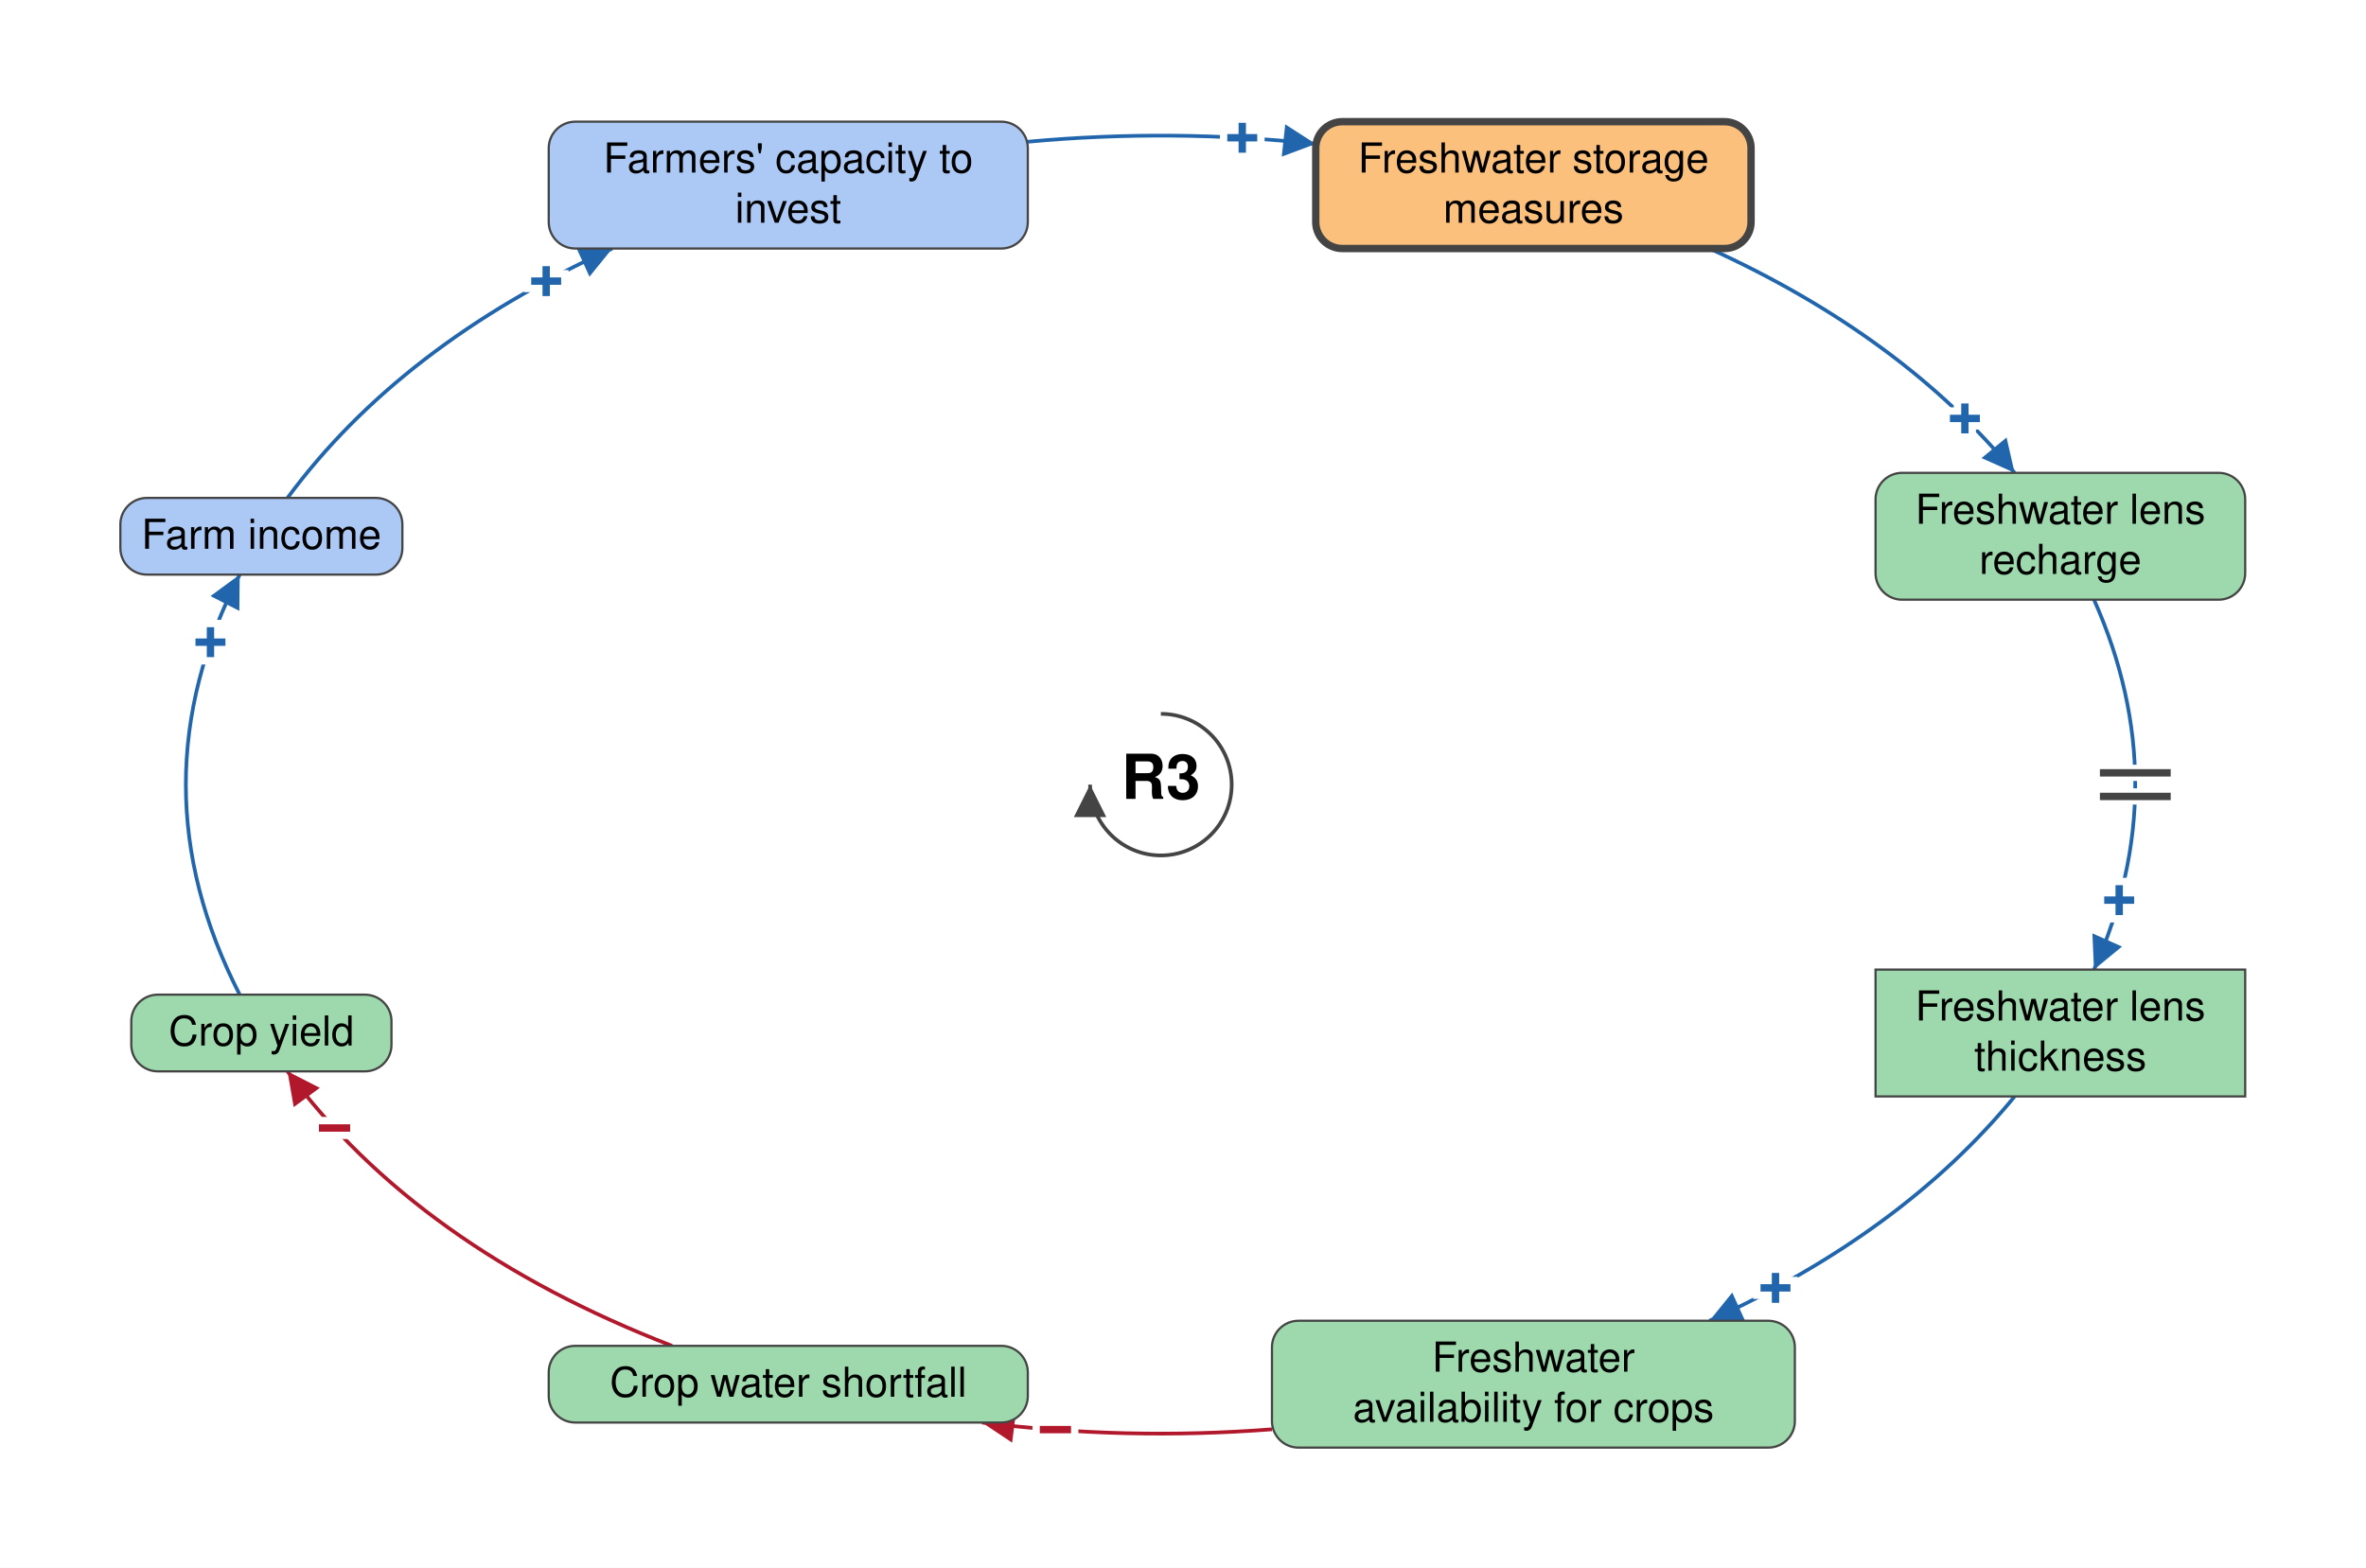
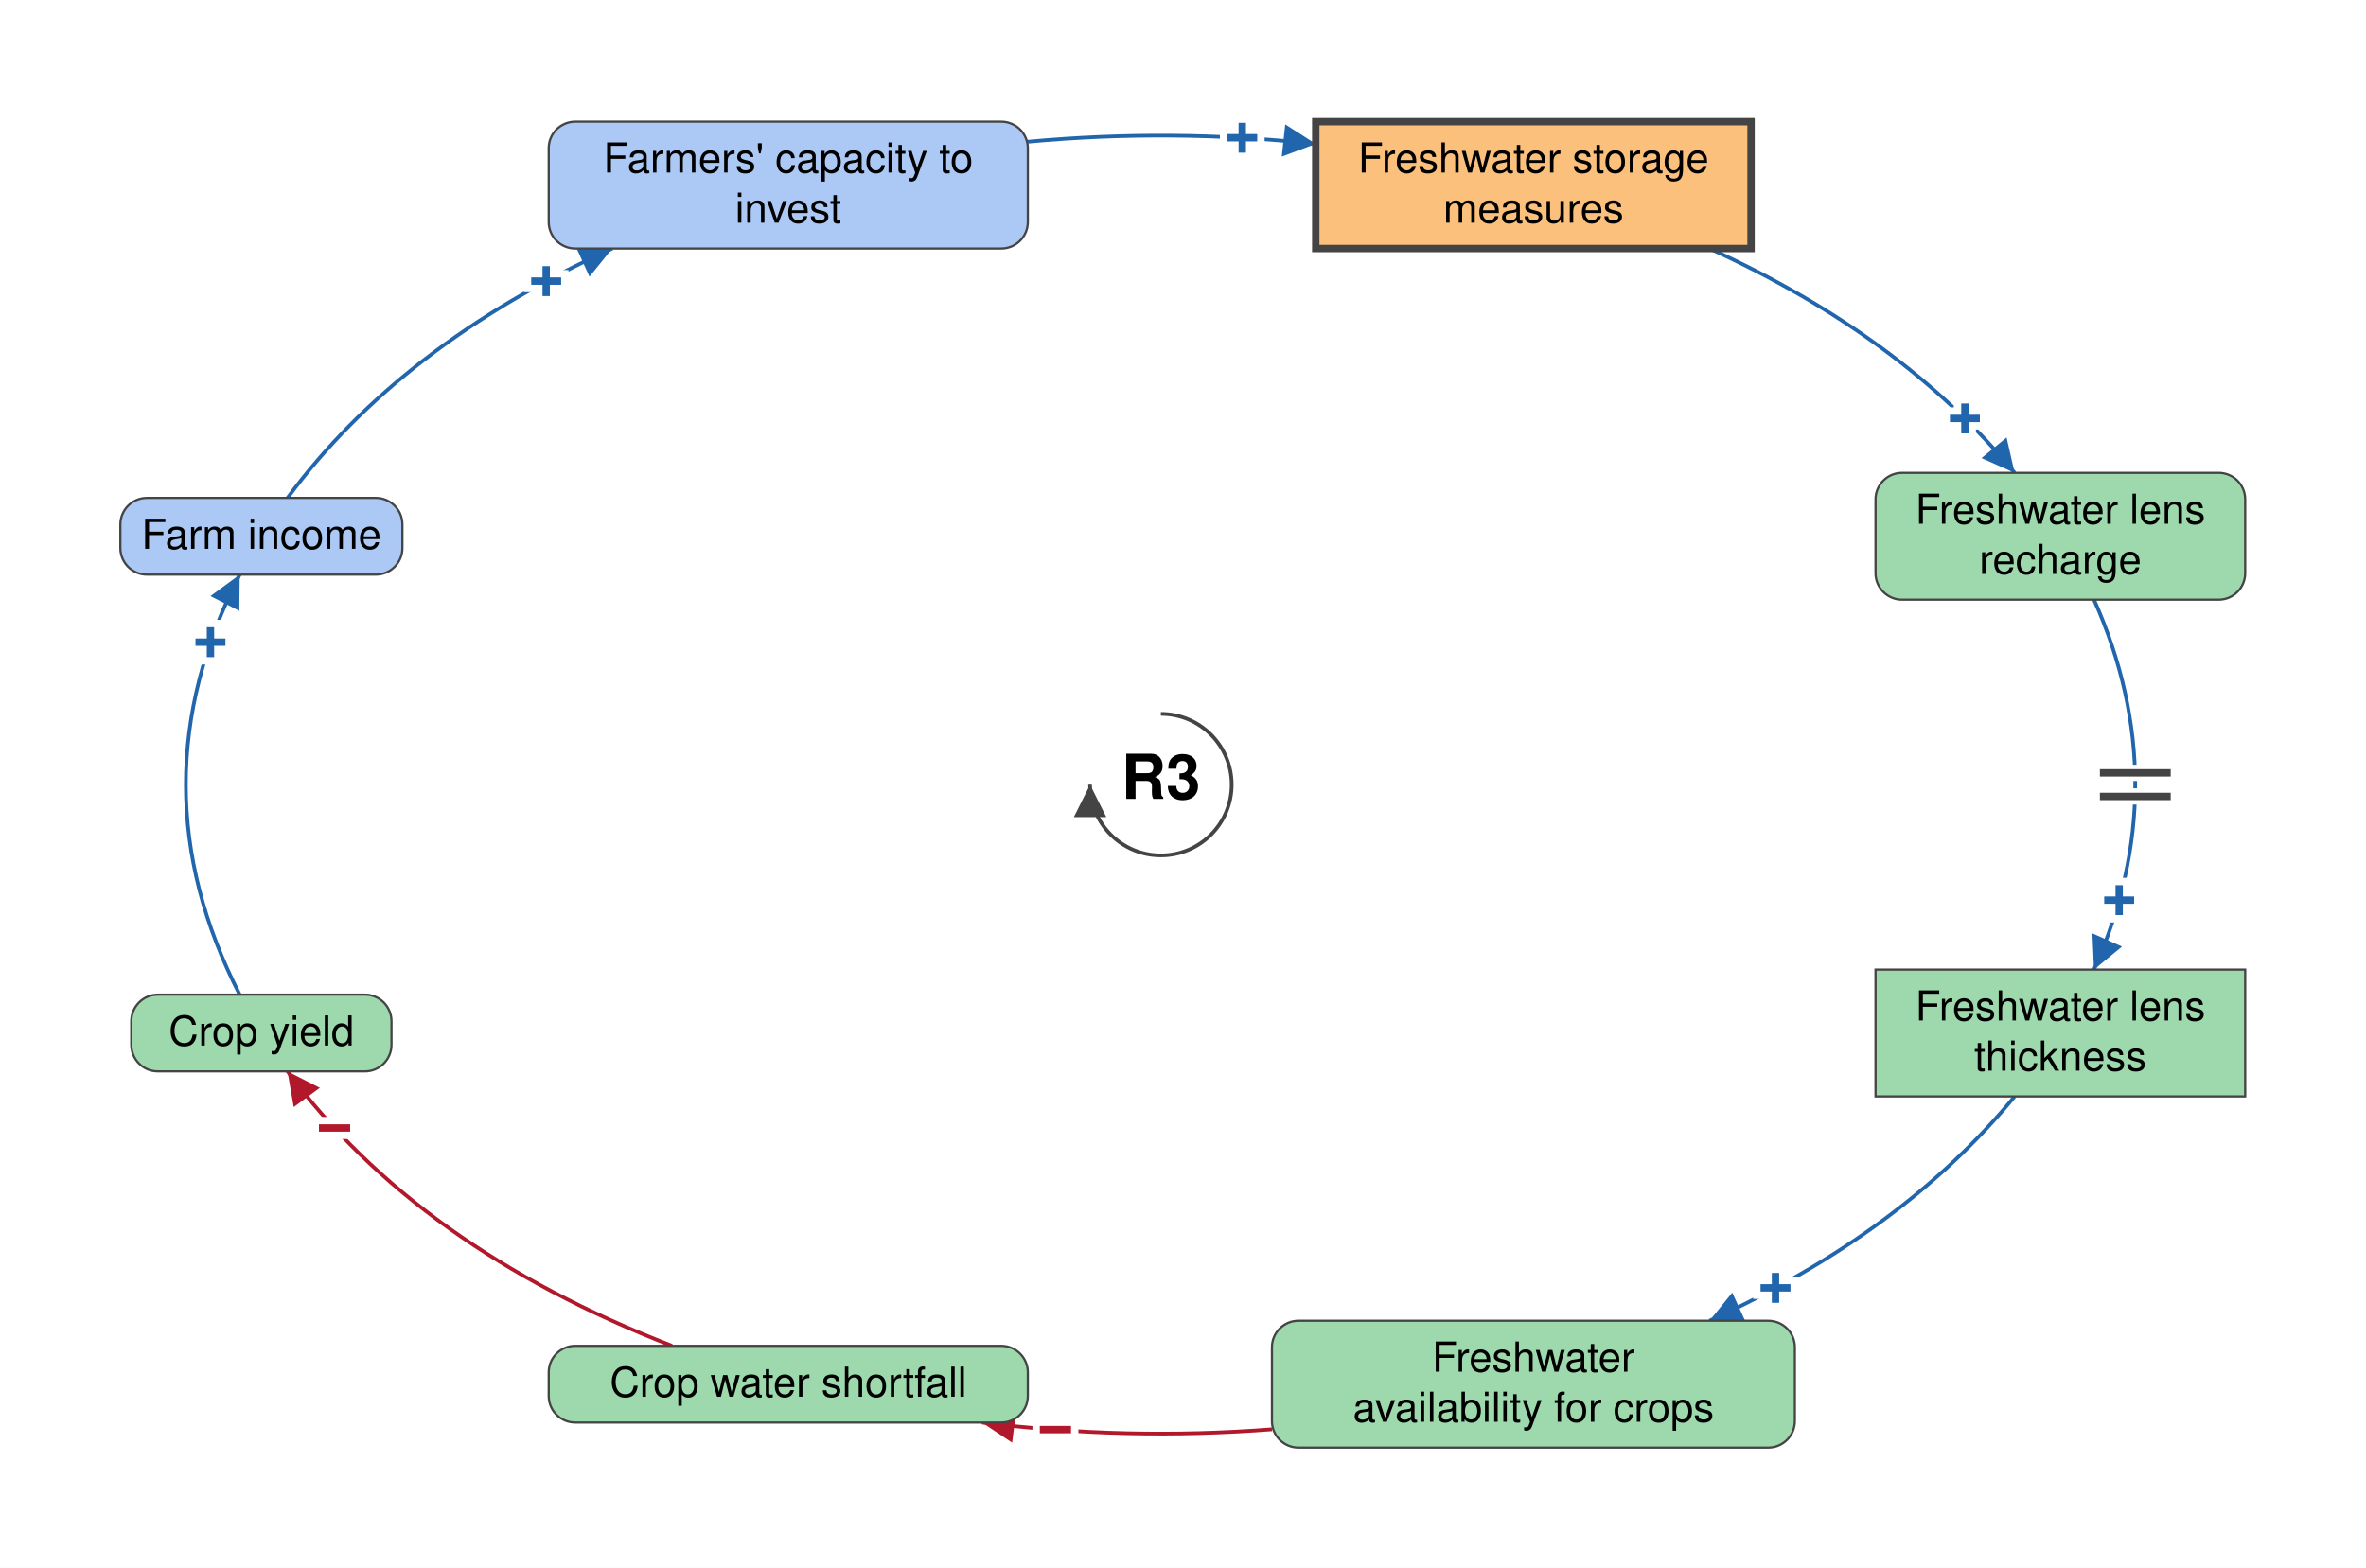
<svg xmlns="http://www.w3.org/2000/svg" viewBox="-787 -532 1604 1063" font-family="Helvetica Neue, Helvetica, Arial, sans-serif" font-size="28" fill="black">
  <defs>
    <marker id="arrow-plus" viewBox="0 0 10 10" refX="10" refY="5" markerWidth="22" markerHeight="22" markerUnits="userSpaceOnUse" orient="auto">
      <path d="M 0 0 L 10 5 L 0 10 z" fill="#2166AC" />
    </marker>
    <marker id="arrow-minus" viewBox="0 0 10 10" refX="10" refY="5" markerWidth="22" markerHeight="22" markerUnits="userSpaceOnUse" orient="auto">
      <path d="M 0 0 L 10 5 L 0 10 z" fill="#B2182B" />
    </marker>
    <marker id="arrow-grey" viewBox="0 0 10 10" refX="10" refY="5" markerWidth="22" markerHeight="22" markerUnits="userSpaceOnUse" orient="auto">
      <path d="M 0 0 L 10 5 L 0 10 z" fill="#444444" />
    </marker>
  </defs>
  <rect x="-787" y="-532" width="1604" height="1063" fill="white" />
  <g class="links">
    <g class="link" data-from="freshwater-lens-recharge" data-to="freshwater-lens-thickness" data-sign="+" data-delay="true" data-curvature="-0.223">
      <path class="link-path" d="M 632.6 -125.4 Q 688.5 0.0 632.6 125.4" fill="none" stroke="#2166AC" stroke-width="2.5" marker-end="url(#arrow-plus)" />
      <text class="sign" x="649.7" y="78.4" text-anchor="middle" dominant-baseline="central" font-size="42" font-weight="bold" fill="#2166AC" stroke="white" stroke-width="10" paint-order="stroke">+</text>
      <path class="delay-cut" d="M 684.6 -8.0 L 636.6 -8.0 M 684.6 8.0 L 636.6 8.0" stroke="white" stroke-width="11" fill="none" />
      <path class="delay" d="M 684.6 -8.0 L 636.6 -8.0 M 684.6 8.0 L 636.6 8.0" stroke="#444444" stroke-width="5" fill="none" />
    </g>
    <g class="link" data-from="freshwater-lens-thickness" data-to="freshwater-availability-for-crops" data-sign="+" data-delay="false" data-curvature="-0.547">
      <path class="link-path" d="M 578.8 211.4 Q 502.7 304.0 371.9 363.5" fill="none" stroke="#2166AC" stroke-width="2.5" marker-end="url(#arrow-plus)" />
      <text class="sign" x="416.7" y="341.3" text-anchor="middle" dominant-baseline="central" font-size="42" font-weight="bold" fill="#2166AC" stroke="white" stroke-width="10" paint-order="stroke">+</text>
    </g>
    <g class="link" data-from="freshwater-storage-measures" data-to="freshwater-lens-recharge" data-sign="+" data-delay="false" data-curvature="-0.321">
      <path class="link-path" d="M 371.9 -363.5 Q 502.7 -304.0 578.8 -211.4" fill="none" stroke="#2166AC" stroke-width="2.5" marker-end="url(#arrow-plus)" />
      <text class="sign" x="545.1" y="-248.2" text-anchor="middle" dominant-baseline="central" font-size="42" font-weight="bold" fill="#2166AC" stroke="white" stroke-width="10" paint-order="stroke">+</text>
    </g>
    <g class="link" data-from="crop-yield" data-to="farm-revenue" data-sign="+" data-delay="false" data-curvature="0.211">
      <path class="link-path" d="M -624.5 142.4 Q -697.5 0.0 -624.5 -142.4" fill="none" stroke="#2166AC" stroke-width="2.5" marker-end="url(#arrow-plus)" />
      <text class="sign" x="-644.3" y="-96.5" text-anchor="middle" dominant-baseline="central" font-size="42" font-weight="bold" fill="#2166AC" stroke="white" stroke-width="10" paint-order="stroke">+</text>
    </g>
    <g class="link" data-from="farm-revenue" data-to="farmers-capacity-to-invest" data-sign="+" data-delay="false" data-curvature="-0.102">
      <path class="link-path" d="M -592.1 -194.4 Q -515.4 -298.3 -371.9 -363.5" fill="none" stroke="#2166AC" stroke-width="2.5" marker-end="url(#arrow-plus)" />
      <text class="sign" x="-416.7" y="-341.3" text-anchor="middle" dominant-baseline="central" font-size="42" font-weight="bold" fill="#2166AC" stroke="white" stroke-width="10" paint-order="stroke">+</text>
    </g>
    <g class="link" data-from="farmers-capacity-to-invest" data-to="freshwater-storage-measures" data-sign="+" data-delay="false" data-curvature="-0.161">
      <path class="link-path" d="M -90.2 -435.9 Q 7.6 -444.9 105.0 -434.4" fill="none" stroke="#2166AC" stroke-width="2.5" marker-end="url(#arrow-plus)" />
      <text class="sign" x="55.2" y="-438.5" text-anchor="middle" dominant-baseline="central" font-size="42" font-weight="bold" fill="#2166AC" stroke="white" stroke-width="10" paint-order="stroke">+</text>
    </g>
    <g class="link" data-from="freshwater-availability-for-crops" data-to="crop-water-shortfall" data-sign="-" data-delay="false" data-curvature="-0.115">
      <path class="link-path" d="M 75.3 437.1 Q -23.5 444.7 -121.3 432.5" fill="none" stroke="#B2182B" stroke-width="2.5" marker-end="url(#arrow-minus)" />
      <text class="sign" x="-71.5" y="437.4" text-anchor="middle" dominant-baseline="central" font-size="42" font-weight="bold" fill="#B2182B" stroke="white" stroke-width="10" paint-order="stroke">−</text>
    </g>
    <g class="link" data-from="crop-water-shortfall" data-to="crop-yield" data-sign="-" data-delay="false" data-curvature="-0.217">
      <path class="link-path" d="M -331.4 380.5 Q -504.0 313.7 -592.1 194.4" fill="none" stroke="#B2182B" stroke-width="2.5" marker-end="url(#arrow-minus)" />
      <text class="sign" x="-560.2" y="232.9" text-anchor="middle" dominant-baseline="central" font-size="42" font-weight="bold" fill="#B2182B" stroke="white" stroke-width="10" paint-order="stroke">−</text>
    </g>
  </g>
  <g class="elements">
    <g class="element" data-id="farmers-capacity-to-invest" data-domain="Social" data-type="Auxiliary" data-adaptive="false">
      <rect x="-415.0" y="-449.5" width="324.8" height="86.0" rx="18" fill="#ABC9F4" stroke="#444444" stroke-width="1.5" />
      <text x="-252.6" y="-415.0" text-anchor="middle">Farmers' capacity to</text>
      <text x="-252.6" y="-381.0" text-anchor="middle">invest</text>
    </g>
-     <g class="element" data-id="freshwater-storage-measures" data-domain="Technological" data-type="Auxiliary" data-adaptive="true">
-       <rect x="105.0" y="-449.5" width="295.1" height="86.0" rx="18" fill="#FBC07C" stroke="#444444" stroke-width="5" />
+     <g class="element" data-id="freshwater-storage-measures" data-domain="Technological" data-type="Stock" data-adaptive="true">
+       <rect x="105.0" y="-449.5" width="295.1" height="86.0" rx="0" fill="#FBC07C" stroke="#444444" stroke-width="5" />
      <text x="252.6" y="-415.0" text-anchor="middle">Freshwater storage</text>
      <text x="252.6" y="-381.0" text-anchor="middle">measures</text>
    </g>
    <g class="element" data-id="freshwater-lens-recharge" data-domain="Ecological" data-type="Auxiliary" data-adaptive="false">
      <rect x="484.5" y="-211.4" width="250.6" height="86.0" rx="18" fill="#9DD9AC" stroke="#444444" stroke-width="1.5" />
      <text x="609.8" y="-176.9" text-anchor="middle">Freshwater lens</text>
      <text x="609.8" y="-142.9" text-anchor="middle">recharge</text>
    </g>
    <g class="element" data-id="freshwater-lens-thickness" data-domain="Ecological" data-type="Stock" data-adaptive="false">
      <rect x="484.5" y="125.4" width="250.6" height="86.0" rx="0" fill="#9DD9AC" stroke="#444444" stroke-width="1.5" />
      <text x="609.8" y="159.9" text-anchor="middle">Freshwater lens</text>
      <text x="609.8" y="193.9" text-anchor="middle">thickness</text>
    </g>
    <g class="element" data-id="freshwater-availability-for-crops" data-domain="Ecological" data-type="Auxiliary" data-adaptive="false">
      <rect x="75.3" y="363.5" width="354.5" height="86.0" rx="18" fill="#9DD9AC" stroke="#444444" stroke-width="1.5" />
      <text x="252.6" y="398.0" text-anchor="middle">Freshwater</text>
      <text x="252.6" y="432.0" text-anchor="middle">availability for crops</text>
    </g>
    <g class="element" data-id="crop-water-shortfall" data-domain="Ecological" data-type="Auxiliary" data-adaptive="false">
      <rect x="-415.0" y="380.5" width="324.8" height="52.0" rx="18" fill="#9DD9AC" stroke="#444444" stroke-width="1.5" />
      <text x="-252.6" y="415.0" text-anchor="middle">Crop water shortfall</text>
    </g>
    <g class="element" data-id="crop-yield" data-domain="Ecological" data-type="Auxiliary" data-adaptive="false">
      <rect x="-698.0" y="142.4" width="176.4" height="52.0" rx="18" fill="#9DD9AC" stroke="#444444" stroke-width="1.5" />
      <text x="-609.8" y="176.9" text-anchor="middle">Crop yield</text>
    </g>
    <g class="element" data-id="farm-revenue" data-domain="Social" data-type="Auxiliary" data-adaptive="false">
      <rect x="-705.4" y="-194.4" width="191.2" height="52.0" rx="18" fill="#ABC9F4" stroke="#444444" stroke-width="1.5" />
      <text x="-609.8" y="-159.9" text-anchor="middle">Farm income</text>
    </g>
  </g>
  <g class="loop" data-id="R3">
    <path d="M 0.0 -48.0 A 48 48 0 1 1 -48.0 0.0" fill="none" stroke="#444444" stroke-width="2.5" marker-end="url(#arrow-grey)" />
    <text class="loop-id" x="0.0" y="0.0" text-anchor="middle" dominant-baseline="central" font-size="42" font-weight="bold">R3</text>
  </g>
</svg>
